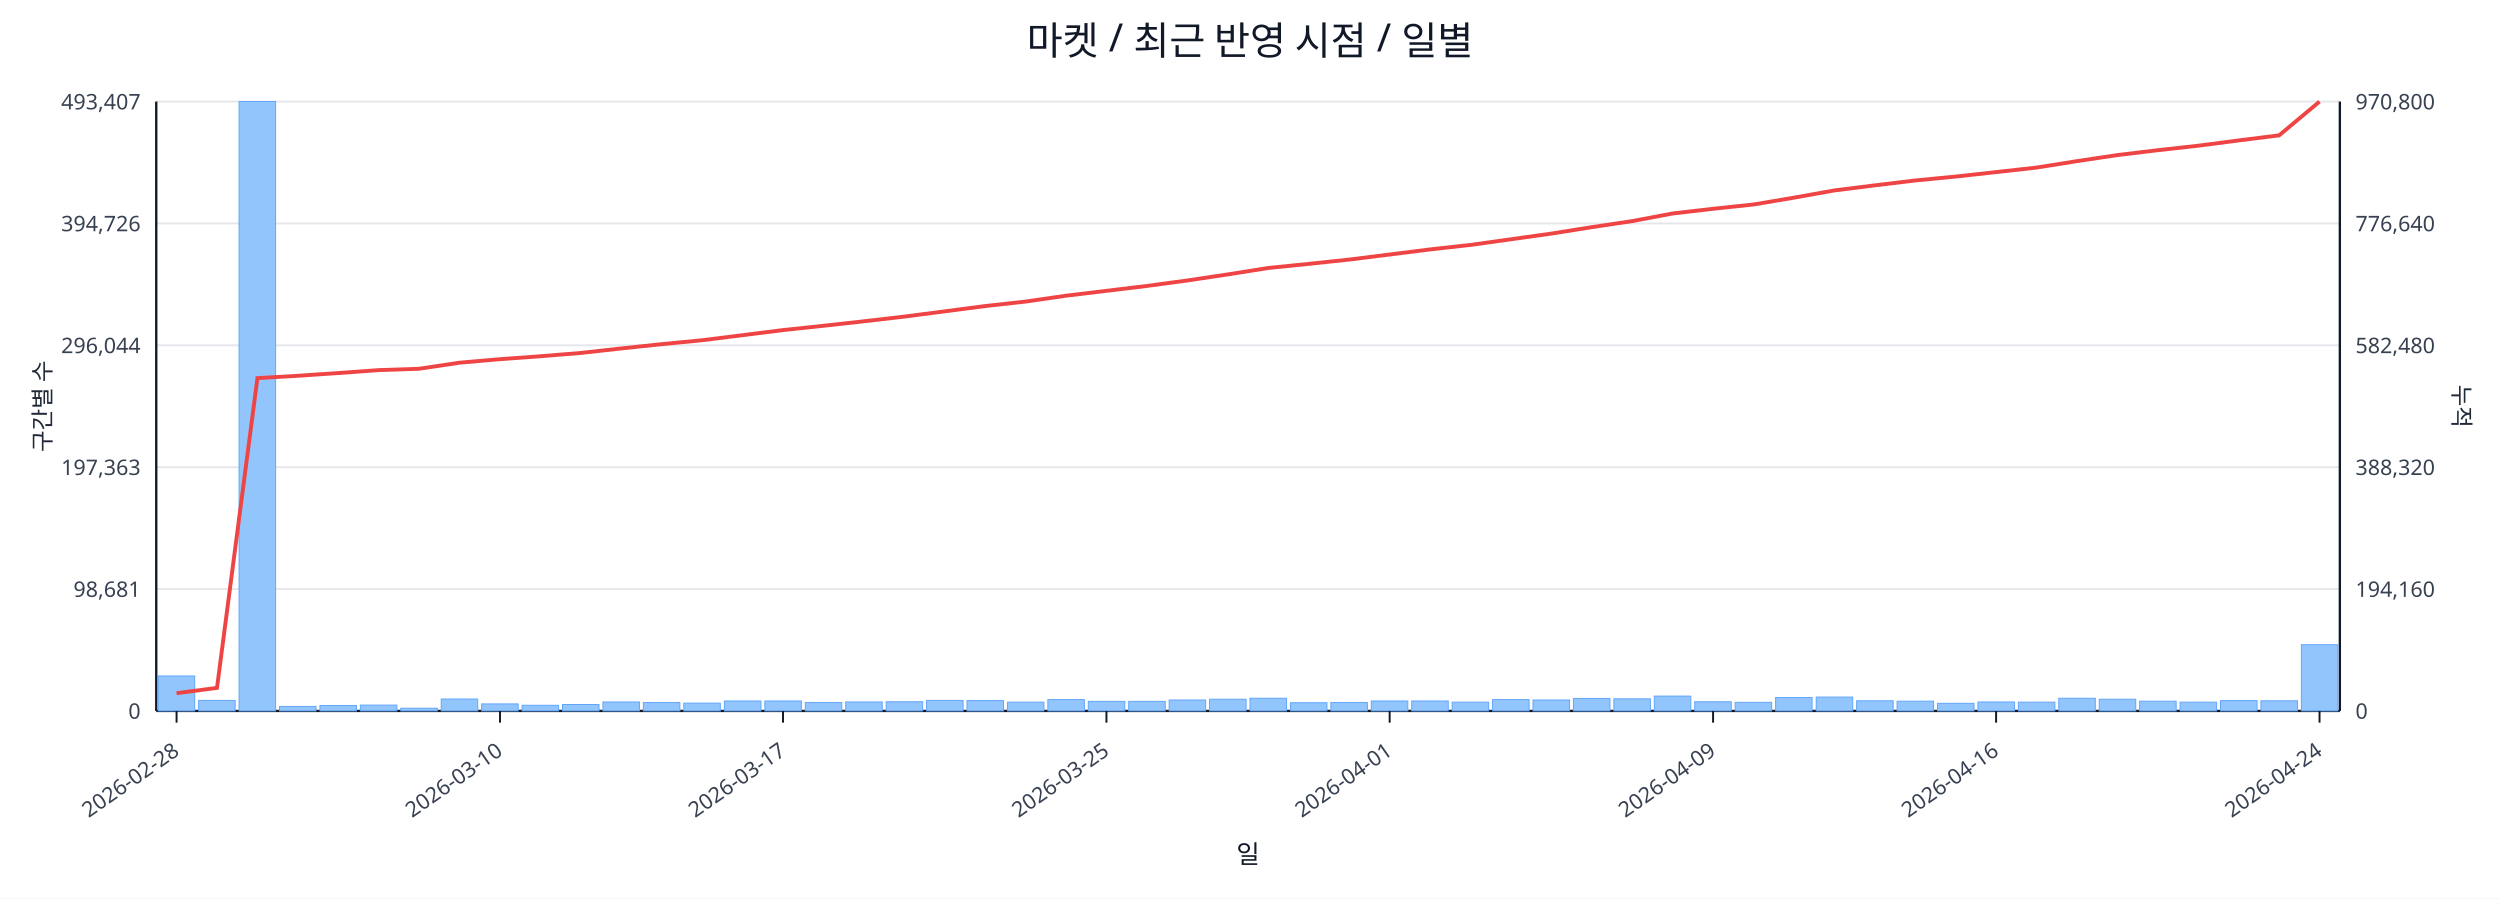
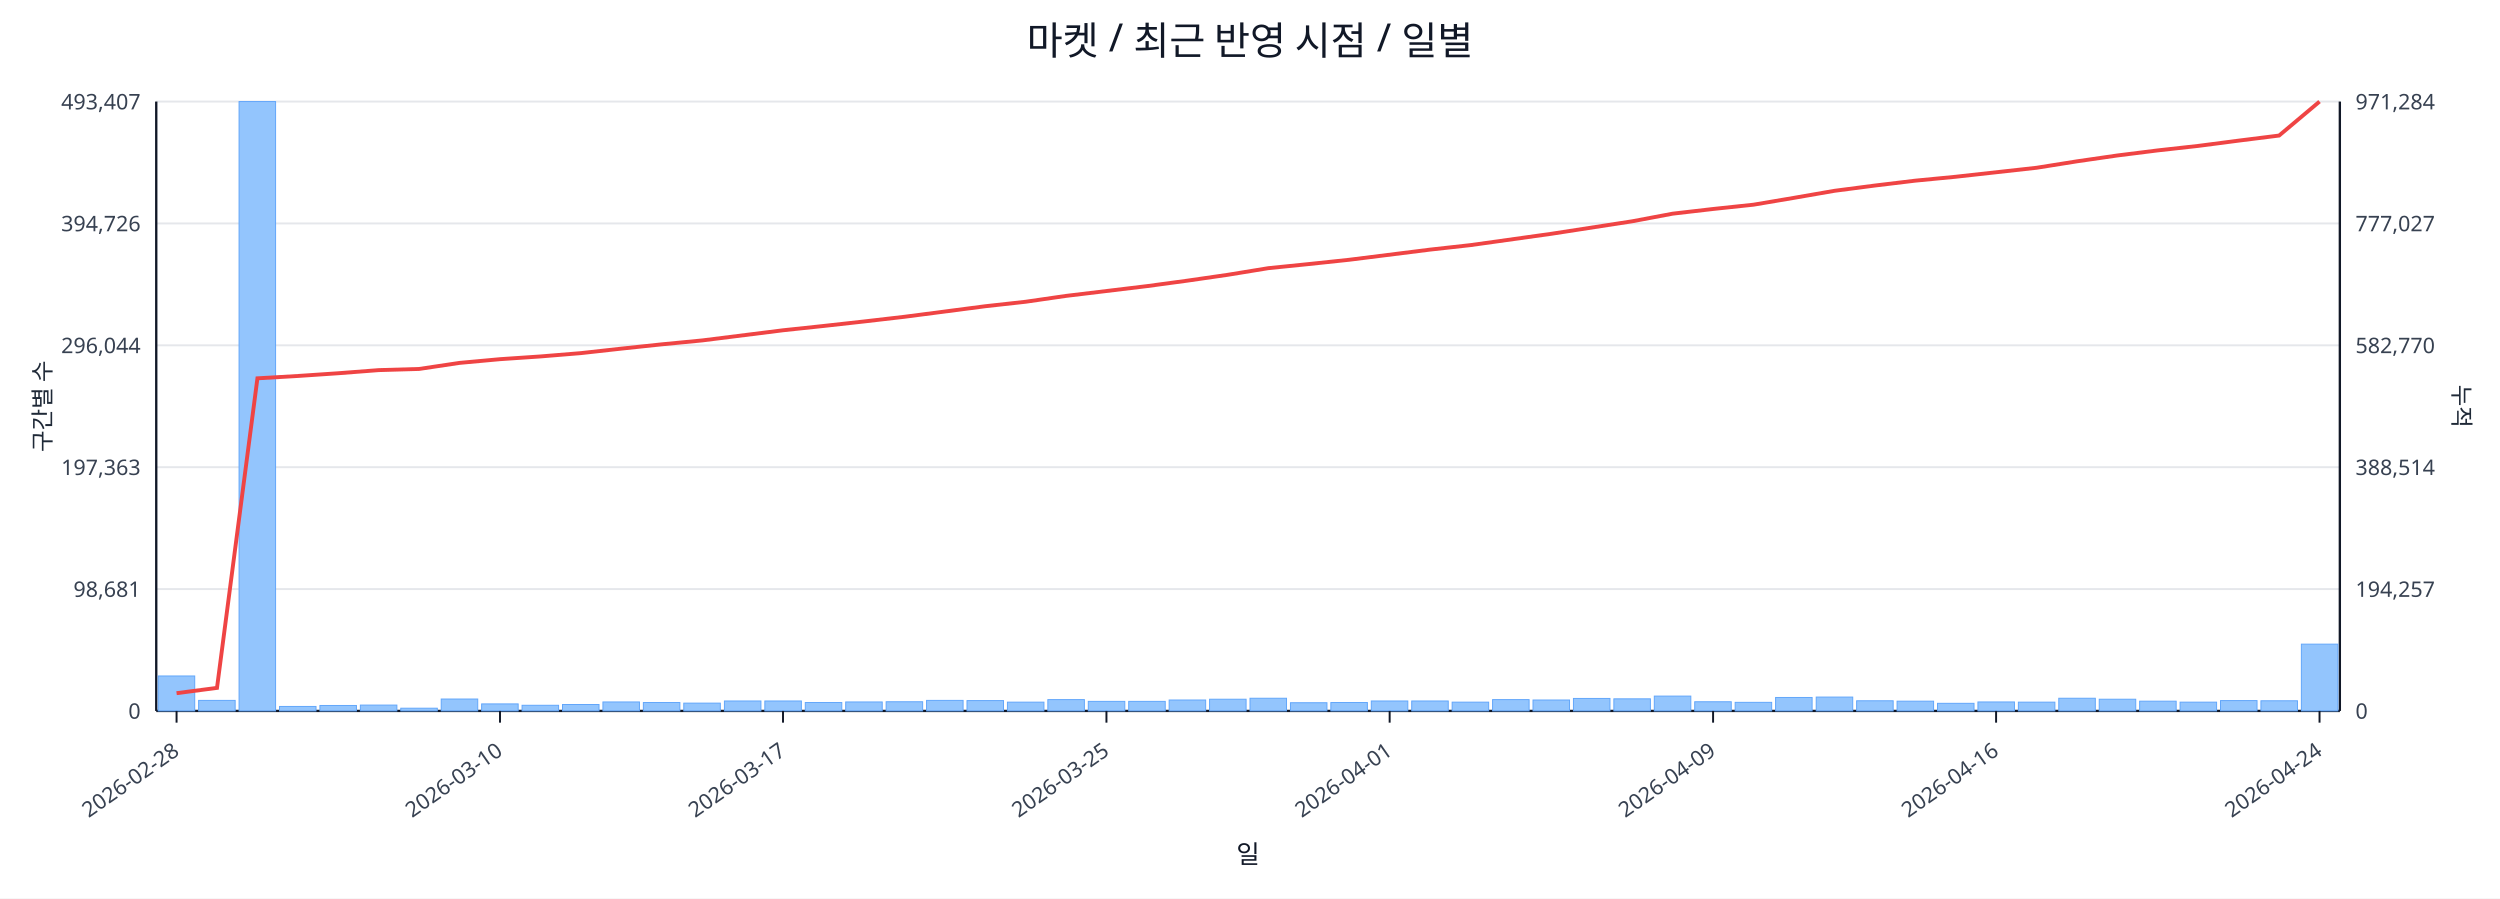
<svg xmlns="http://www.w3.org/2000/svg" width="1280" height="460" viewBox="0 0 1280 460">
  <rect x="0" y="0" width="100%" height="100%" fill="#ffffff" />
  <text x="640.0" y="28" font-size="20" text-anchor="middle" font-family="sans-serif" fill="#111827">마켓 / 최근 반영 시점 / 일별</text>
  <line x1="80.0" y1="52.0" x2="1198.0" y2="52.0" stroke="#e5e7eb" stroke-width="1" />
  <text x="72.0" y="56.0" font-size="11" text-anchor="end" font-family="sans-serif" fill="#374151">493,407</text>
-   <text x="1206.0" y="56.0" font-size="11" text-anchor="start" font-family="sans-serif" fill="#374151">970,800</text>
+   <text x="1206.0" y="56.0" font-size="11" text-anchor="start" font-family="sans-serif" fill="#374151">971,284</text>
  <line x1="80.0" y1="114.4" x2="1198.0" y2="114.4" stroke="#e5e7eb" stroke-width="1" />
  <text x="72.0" y="118.4" font-size="11" text-anchor="end" font-family="sans-serif" fill="#374151">394,726</text>
-   <text x="1206.0" y="118.4" font-size="11" text-anchor="start" font-family="sans-serif" fill="#374151">776,640</text>
+   <text x="1206.0" y="118.4" font-size="11" text-anchor="start" font-family="sans-serif" fill="#374151">777,027</text>
  <line x1="80.0" y1="176.8" x2="1198.0" y2="176.8" stroke="#e5e7eb" stroke-width="1" />
  <text x="72.0" y="180.8" font-size="11" text-anchor="end" font-family="sans-serif" fill="#374151">296,044</text>
-   <text x="1206.0" y="180.8" font-size="11" text-anchor="start" font-family="sans-serif" fill="#374151">582,480</text>
+   <text x="1206.0" y="180.8" font-size="11" text-anchor="start" font-family="sans-serif" fill="#374151">582,770</text>
  <line x1="80.0" y1="239.2" x2="1198.0" y2="239.2" stroke="#e5e7eb" stroke-width="1" />
  <text x="72.0" y="243.2" font-size="11" text-anchor="end" font-family="sans-serif" fill="#374151">197,363</text>
-   <text x="1206.0" y="243.2" font-size="11" text-anchor="start" font-family="sans-serif" fill="#374151">388,320</text>
+   <text x="1206.0" y="243.2" font-size="11" text-anchor="start" font-family="sans-serif" fill="#374151">388,514</text>
  <line x1="80.0" y1="301.6" x2="1198.0" y2="301.6" stroke="#e5e7eb" stroke-width="1" />
  <text x="72.0" y="305.6" font-size="11" text-anchor="end" font-family="sans-serif" fill="#374151">98,681</text>
-   <text x="1206.0" y="305.6" font-size="11" text-anchor="start" font-family="sans-serif" fill="#374151">194,160</text>
+   <text x="1206.0" y="305.6" font-size="11" text-anchor="start" font-family="sans-serif" fill="#374151">194,257</text>
  <line x1="80.0" y1="364.0" x2="1198.0" y2="364.0" stroke="#e5e7eb" stroke-width="1" />
  <text x="72.0" y="368.0" font-size="11" text-anchor="end" font-family="sans-serif" fill="#374151">0</text>
  <text x="1206.0" y="368.0" font-size="11" text-anchor="start" font-family="sans-serif" fill="#374151">0</text>
  <line x1="80.0" y1="364.0" x2="1198.0" y2="364.0" stroke="#111827" stroke-width="1.2" />
  <line x1="80.0" y1="52.0" x2="80.0" y2="364.0" stroke="#111827" stroke-width="1.2" />
  <line x1="1198.0" y1="52.0" x2="1198.0" y2="364.0" stroke="#111827" stroke-width="1.2" />
  <rect x="81.0" y="346.1" width="18.7" height="17.9" fill="#93c5fd" stroke="#60a5fa" stroke-width="0.5" />
  <rect x="101.7" y="358.6" width="18.7" height="5.4" fill="#93c5fd" stroke="#60a5fa" stroke-width="0.5" />
  <rect x="122.4" y="52.0" width="18.7" height="312.0" fill="#93c5fd" stroke="#60a5fa" stroke-width="0.5" />
  <rect x="143.1" y="361.7" width="18.7" height="2.3" fill="#93c5fd" stroke="#60a5fa" stroke-width="0.5" />
  <rect x="163.8" y="361.2" width="18.7" height="2.8" fill="#93c5fd" stroke="#60a5fa" stroke-width="0.5" />
  <rect x="184.5" y="361.0" width="18.7" height="3.0" fill="#93c5fd" stroke="#60a5fa" stroke-width="0.5" />
  <rect x="205.2" y="362.6" width="18.7" height="1.4" fill="#93c5fd" stroke="#60a5fa" stroke-width="0.5" />
  <rect x="225.9" y="357.9" width="18.7" height="6.1" fill="#93c5fd" stroke="#60a5fa" stroke-width="0.5" />
  <rect x="246.6" y="360.4" width="18.7" height="3.6" fill="#93c5fd" stroke="#60a5fa" stroke-width="0.5" />
  <rect x="267.3" y="361.1" width="18.7" height="2.9" fill="#93c5fd" stroke="#60a5fa" stroke-width="0.5" />
  <rect x="288.0" y="360.7" width="18.7" height="3.3" fill="#93c5fd" stroke="#60a5fa" stroke-width="0.5" />
  <rect x="308.7" y="359.4" width="18.7" height="4.6" fill="#93c5fd" stroke="#60a5fa" stroke-width="0.5" />
  <rect x="329.4" y="359.7" width="18.7" height="4.3" fill="#93c5fd" stroke="#60a5fa" stroke-width="0.5" />
  <rect x="350.1" y="360.0" width="18.7" height="4.0" fill="#93c5fd" stroke="#60a5fa" stroke-width="0.5" />
  <rect x="370.9" y="358.9" width="18.7" height="5.1" fill="#93c5fd" stroke="#60a5fa" stroke-width="0.5" />
  <rect x="391.6" y="358.9" width="18.7" height="5.1" fill="#93c5fd" stroke="#60a5fa" stroke-width="0.5" />
  <rect x="412.3" y="359.7" width="18.7" height="4.3" fill="#93c5fd" stroke="#60a5fa" stroke-width="0.5" />
  <rect x="433.0" y="359.4" width="18.7" height="4.6" fill="#93c5fd" stroke="#60a5fa" stroke-width="0.5" />
  <rect x="453.7" y="359.3" width="18.7" height="4.7" fill="#93c5fd" stroke="#60a5fa" stroke-width="0.5" />
  <rect x="474.4" y="358.6" width="18.7" height="5.4" fill="#93c5fd" stroke="#60a5fa" stroke-width="0.5" />
  <rect x="495.1" y="358.7" width="18.7" height="5.3" fill="#93c5fd" stroke="#60a5fa" stroke-width="0.5" />
  <rect x="515.8" y="359.5" width="18.7" height="4.5" fill="#93c5fd" stroke="#60a5fa" stroke-width="0.5" />
  <rect x="536.5" y="358.2" width="18.7" height="5.8" fill="#93c5fd" stroke="#60a5fa" stroke-width="0.5" />
  <rect x="557.2" y="359.1" width="18.7" height="4.9" fill="#93c5fd" stroke="#60a5fa" stroke-width="0.5" />
  <rect x="577.9" y="359.1" width="18.7" height="4.9" fill="#93c5fd" stroke="#60a5fa" stroke-width="0.5" />
  <rect x="598.6" y="358.4" width="18.7" height="5.6" fill="#93c5fd" stroke="#60a5fa" stroke-width="0.5" />
  <rect x="619.3" y="358.0" width="18.7" height="6.0" fill="#93c5fd" stroke="#60a5fa" stroke-width="0.5" />
  <rect x="640.0" y="357.5" width="18.7" height="6.5" fill="#93c5fd" stroke="#60a5fa" stroke-width="0.5" />
  <rect x="660.7" y="359.8" width="18.7" height="4.2" fill="#93c5fd" stroke="#60a5fa" stroke-width="0.5" />
  <rect x="681.4" y="359.7" width="18.7" height="4.3" fill="#93c5fd" stroke="#60a5fa" stroke-width="0.5" />
  <rect x="702.1" y="358.9" width="18.7" height="5.1" fill="#93c5fd" stroke="#60a5fa" stroke-width="0.5" />
  <rect x="722.8" y="358.9" width="18.7" height="5.1" fill="#93c5fd" stroke="#60a5fa" stroke-width="0.5" />
  <rect x="743.5" y="359.5" width="18.7" height="4.5" fill="#93c5fd" stroke="#60a5fa" stroke-width="0.5" />
  <rect x="764.2" y="358.2" width="18.7" height="5.8" fill="#93c5fd" stroke="#60a5fa" stroke-width="0.5" />
  <rect x="784.9" y="358.4" width="18.7" height="5.6" fill="#93c5fd" stroke="#60a5fa" stroke-width="0.5" />
  <rect x="805.6" y="357.6" width="18.7" height="6.4" fill="#93c5fd" stroke="#60a5fa" stroke-width="0.5" />
  <rect x="826.3" y="357.8" width="18.7" height="6.2" fill="#93c5fd" stroke="#60a5fa" stroke-width="0.5" />
  <rect x="847.0" y="356.4" width="18.7" height="7.6" fill="#93c5fd" stroke="#60a5fa" stroke-width="0.5" />
  <rect x="867.7" y="359.3" width="18.7" height="4.7" fill="#93c5fd" stroke="#60a5fa" stroke-width="0.5" />
  <rect x="888.4" y="359.6" width="18.7" height="4.4" fill="#93c5fd" stroke="#60a5fa" stroke-width="0.5" />
  <rect x="909.1" y="357.1" width="18.7" height="6.9" fill="#93c5fd" stroke="#60a5fa" stroke-width="0.5" />
  <rect x="929.9" y="356.9" width="18.7" height="7.1" fill="#93c5fd" stroke="#60a5fa" stroke-width="0.5" />
  <rect x="950.6" y="358.8" width="18.7" height="5.2" fill="#93c5fd" stroke="#60a5fa" stroke-width="0.5" />
  <rect x="971.3" y="359.0" width="18.7" height="5.0" fill="#93c5fd" stroke="#60a5fa" stroke-width="0.5" />
  <rect x="992.0" y="360.1" width="18.7" height="3.9" fill="#93c5fd" stroke="#60a5fa" stroke-width="0.5" />
  <rect x="1012.7" y="359.4" width="18.7" height="4.6" fill="#93c5fd" stroke="#60a5fa" stroke-width="0.5" />
  <rect x="1033.4" y="359.5" width="18.7" height="4.5" fill="#93c5fd" stroke="#60a5fa" stroke-width="0.5" />
  <rect x="1054.1" y="357.5" width="18.7" height="6.5" fill="#93c5fd" stroke="#60a5fa" stroke-width="0.5" />
  <rect x="1074.8" y="358.0" width="18.7" height="6.0" fill="#93c5fd" stroke="#60a5fa" stroke-width="0.5" />
  <rect x="1095.5" y="359.0" width="18.7" height="5.0" fill="#93c5fd" stroke="#60a5fa" stroke-width="0.5" />
  <rect x="1116.2" y="359.5" width="18.7" height="4.5" fill="#93c5fd" stroke="#60a5fa" stroke-width="0.5" />
  <rect x="1136.9" y="358.7" width="18.7" height="5.3" fill="#93c5fd" stroke="#60a5fa" stroke-width="0.5" />
  <rect x="1157.6" y="358.8" width="18.7" height="5.2" fill="#93c5fd" stroke="#60a5fa" stroke-width="0.5" />
-   <rect x="1178.3" y="330.1" width="18.7" height="33.9" fill="#93c5fd" stroke="#60a5fa" stroke-width="0.5" />
-   <polyline fill="none" stroke="#ef4444" stroke-width="2" points="90.4,354.9 111.1,352.2 131.8,193.6 152.5,192.4 173.2,191.0 193.9,189.5 214.6,188.8 235.3,185.7 256.0,183.9 276.7,182.4 297.4,180.7 318.1,178.4 338.8,176.2 359.5,174.2 380.2,171.6 400.9,169.0 421.6,166.8 442.3,164.5 463.0,162.1 483.7,159.4 504.4,156.7 525.1,154.4 545.8,151.4 566.5,148.9 587.2,146.4 607.9,143.6 628.6,140.5 649.4,137.2 670.1,135.1 690.8,132.9 711.5,130.3 732.2,127.7 752.9,125.4 773.6,122.5 794.3,119.6 815.0,116.3 835.7,113.2 856.4,109.3 877.1,106.9 897.8,104.7 918.5,101.2 939.2,97.5 959.9,94.9 980.6,92.4 1001.3,90.4 1022.0,88.1 1042.7,85.8 1063.4,82.5 1084.1,79.4 1104.8,76.9 1125.5,74.6 1146.2,71.9 1166.9,69.3 1187.6,52.0" />
+   <rect x="1178.3" y="329.8" width="18.7" height="34.2" fill="#93c5fd" stroke="#60a5fa" stroke-width="0.5" />
+   <polyline fill="none" stroke="#ef4444" stroke-width="2" points="90.4,354.9 111.1,352.2 131.8,193.7 152.5,192.5 173.2,191.1 193.9,189.5 214.6,188.9 235.3,185.8 256.0,183.9 276.7,182.5 297.4,180.8 318.1,178.5 338.8,176.3 359.5,174.3 380.2,171.7 400.9,169.1 421.6,166.9 442.3,164.6 463.0,162.2 483.7,159.5 504.4,156.8 525.1,154.5 545.8,151.5 566.5,149.0 587.2,146.5 607.9,143.7 628.6,140.7 649.4,137.3 670.1,135.2 690.8,133.0 711.5,130.4 732.2,127.8 752.9,125.5 773.6,122.6 794.3,119.7 815.0,116.5 835.7,113.3 856.4,109.4 877.1,107.0 897.8,104.8 918.5,101.3 939.2,97.7 959.9,95.0 980.6,92.5 1001.3,90.5 1022.0,88.2 1042.7,85.9 1063.4,82.6 1084.1,79.6 1104.8,77.0 1125.5,74.7 1146.2,72.0 1166.9,69.4 1187.6,52.0" />
  <line x1="90.4" y1="364.0" x2="90.4" y2="370.0" stroke="#111827" stroke-width="1" />
  <text x="92.4" y="386.0" font-size="11" text-anchor="end" transform="rotate(-35 92.4 386.0)" font-family="sans-serif" fill="#374151">2026-02-28</text>
  <line x1="256.0" y1="364.0" x2="256.0" y2="370.0" stroke="#111827" stroke-width="1" />
  <text x="258.0" y="386.0" font-size="11" text-anchor="end" transform="rotate(-35 258.0 386.0)" font-family="sans-serif" fill="#374151">2026-03-10</text>
  <line x1="400.9" y1="364.0" x2="400.9" y2="370.0" stroke="#111827" stroke-width="1" />
  <text x="402.9" y="386.0" font-size="11" text-anchor="end" transform="rotate(-35 402.9 386.0)" font-family="sans-serif" fill="#374151">2026-03-17</text>
  <line x1="566.5" y1="364.0" x2="566.5" y2="370.0" stroke="#111827" stroke-width="1" />
  <text x="568.5" y="386.0" font-size="11" text-anchor="end" transform="rotate(-35 568.5 386.0)" font-family="sans-serif" fill="#374151">2026-03-25</text>
  <line x1="711.5" y1="364.0" x2="711.5" y2="370.0" stroke="#111827" stroke-width="1" />
  <text x="713.5" y="386.0" font-size="11" text-anchor="end" transform="rotate(-35 713.5 386.0)" font-family="sans-serif" fill="#374151">2026-04-01</text>
  <line x1="877.1" y1="364.0" x2="877.1" y2="370.0" stroke="#111827" stroke-width="1" />
  <text x="879.1" y="386.0" font-size="11" text-anchor="end" transform="rotate(-35 879.1 386.0)" font-family="sans-serif" fill="#374151">2026-04-09</text>
  <line x1="1022.0" y1="364.0" x2="1022.0" y2="370.0" stroke="#111827" stroke-width="1" />
  <text x="1024.0" y="386.0" font-size="11" text-anchor="end" transform="rotate(-35 1024.0 386.0)" font-family="sans-serif" fill="#374151">2026-04-16</text>
  <line x1="1187.6" y1="364.0" x2="1187.6" y2="370.0" stroke="#111827" stroke-width="1" />
  <text x="1189.6" y="386.0" font-size="11" text-anchor="end" transform="rotate(-35 1189.6 386.0)" font-family="sans-serif" fill="#374151">2026-04-24</text>
  <text x="26" y="208.0" font-size="12" transform="rotate(-90 26 208.0)" text-anchor="middle" font-family="sans-serif" fill="#1f2937">구간별 수</text>
  <text x="1256.0" y="208.0" font-size="12" transform="rotate(90 1256.0 208.0)" text-anchor="middle" font-family="sans-serif" fill="#1f2937">누적</text>
  <text x="639.0" y="442.0" font-size="13" text-anchor="middle" font-family="sans-serif" fill="#111827">일</text>
</svg>
